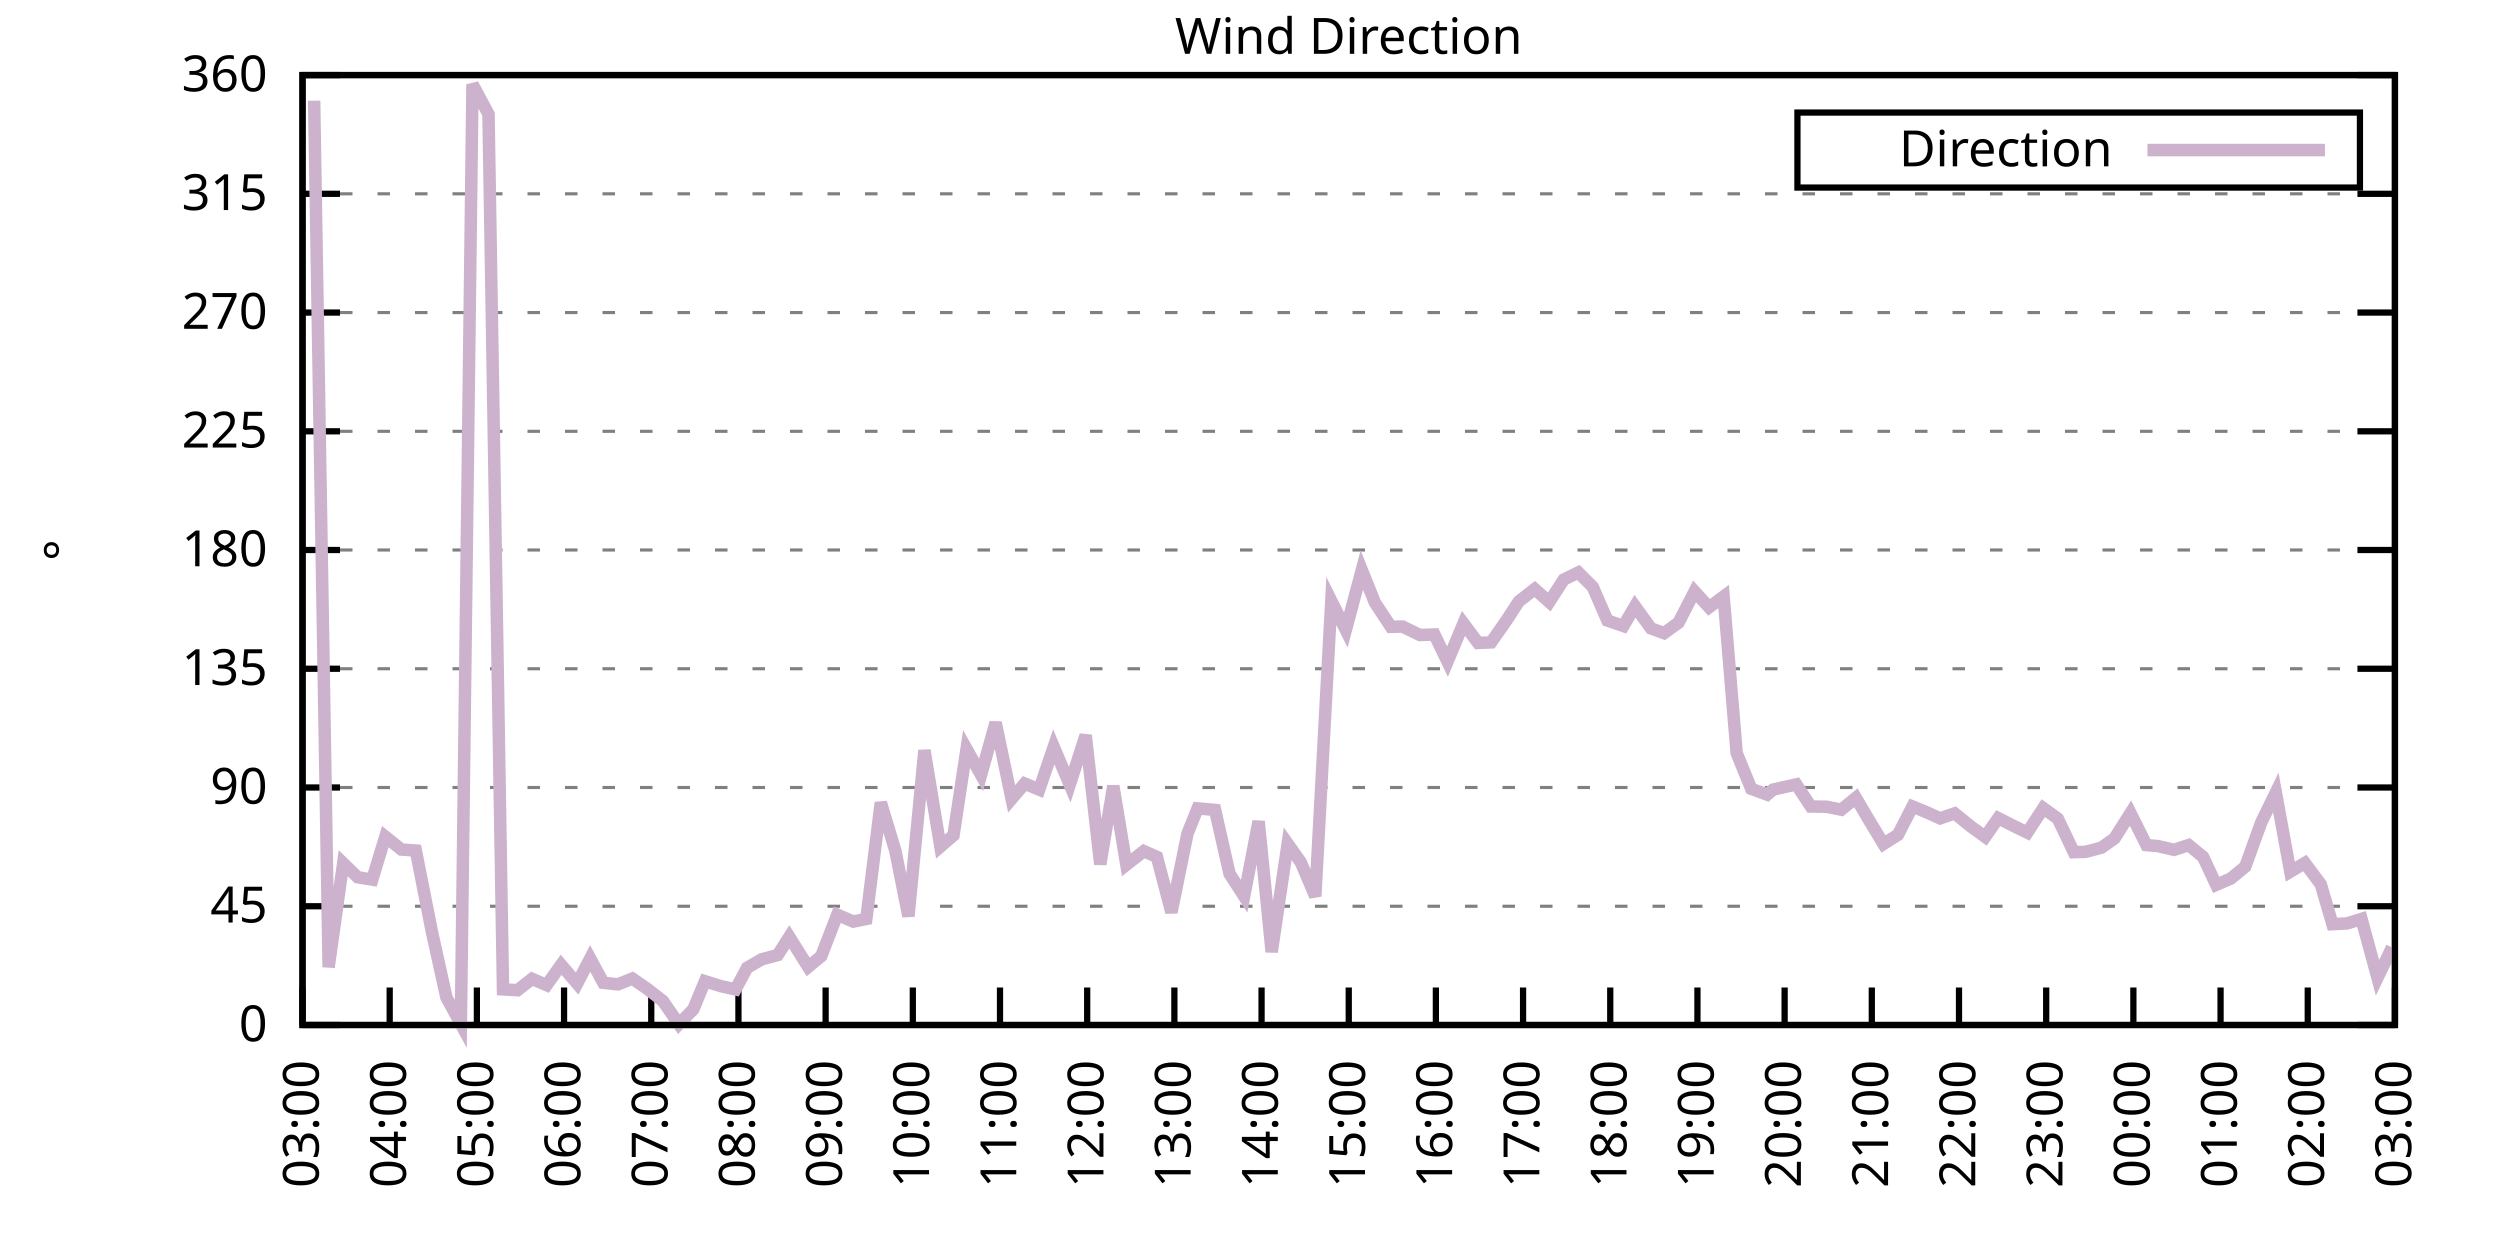
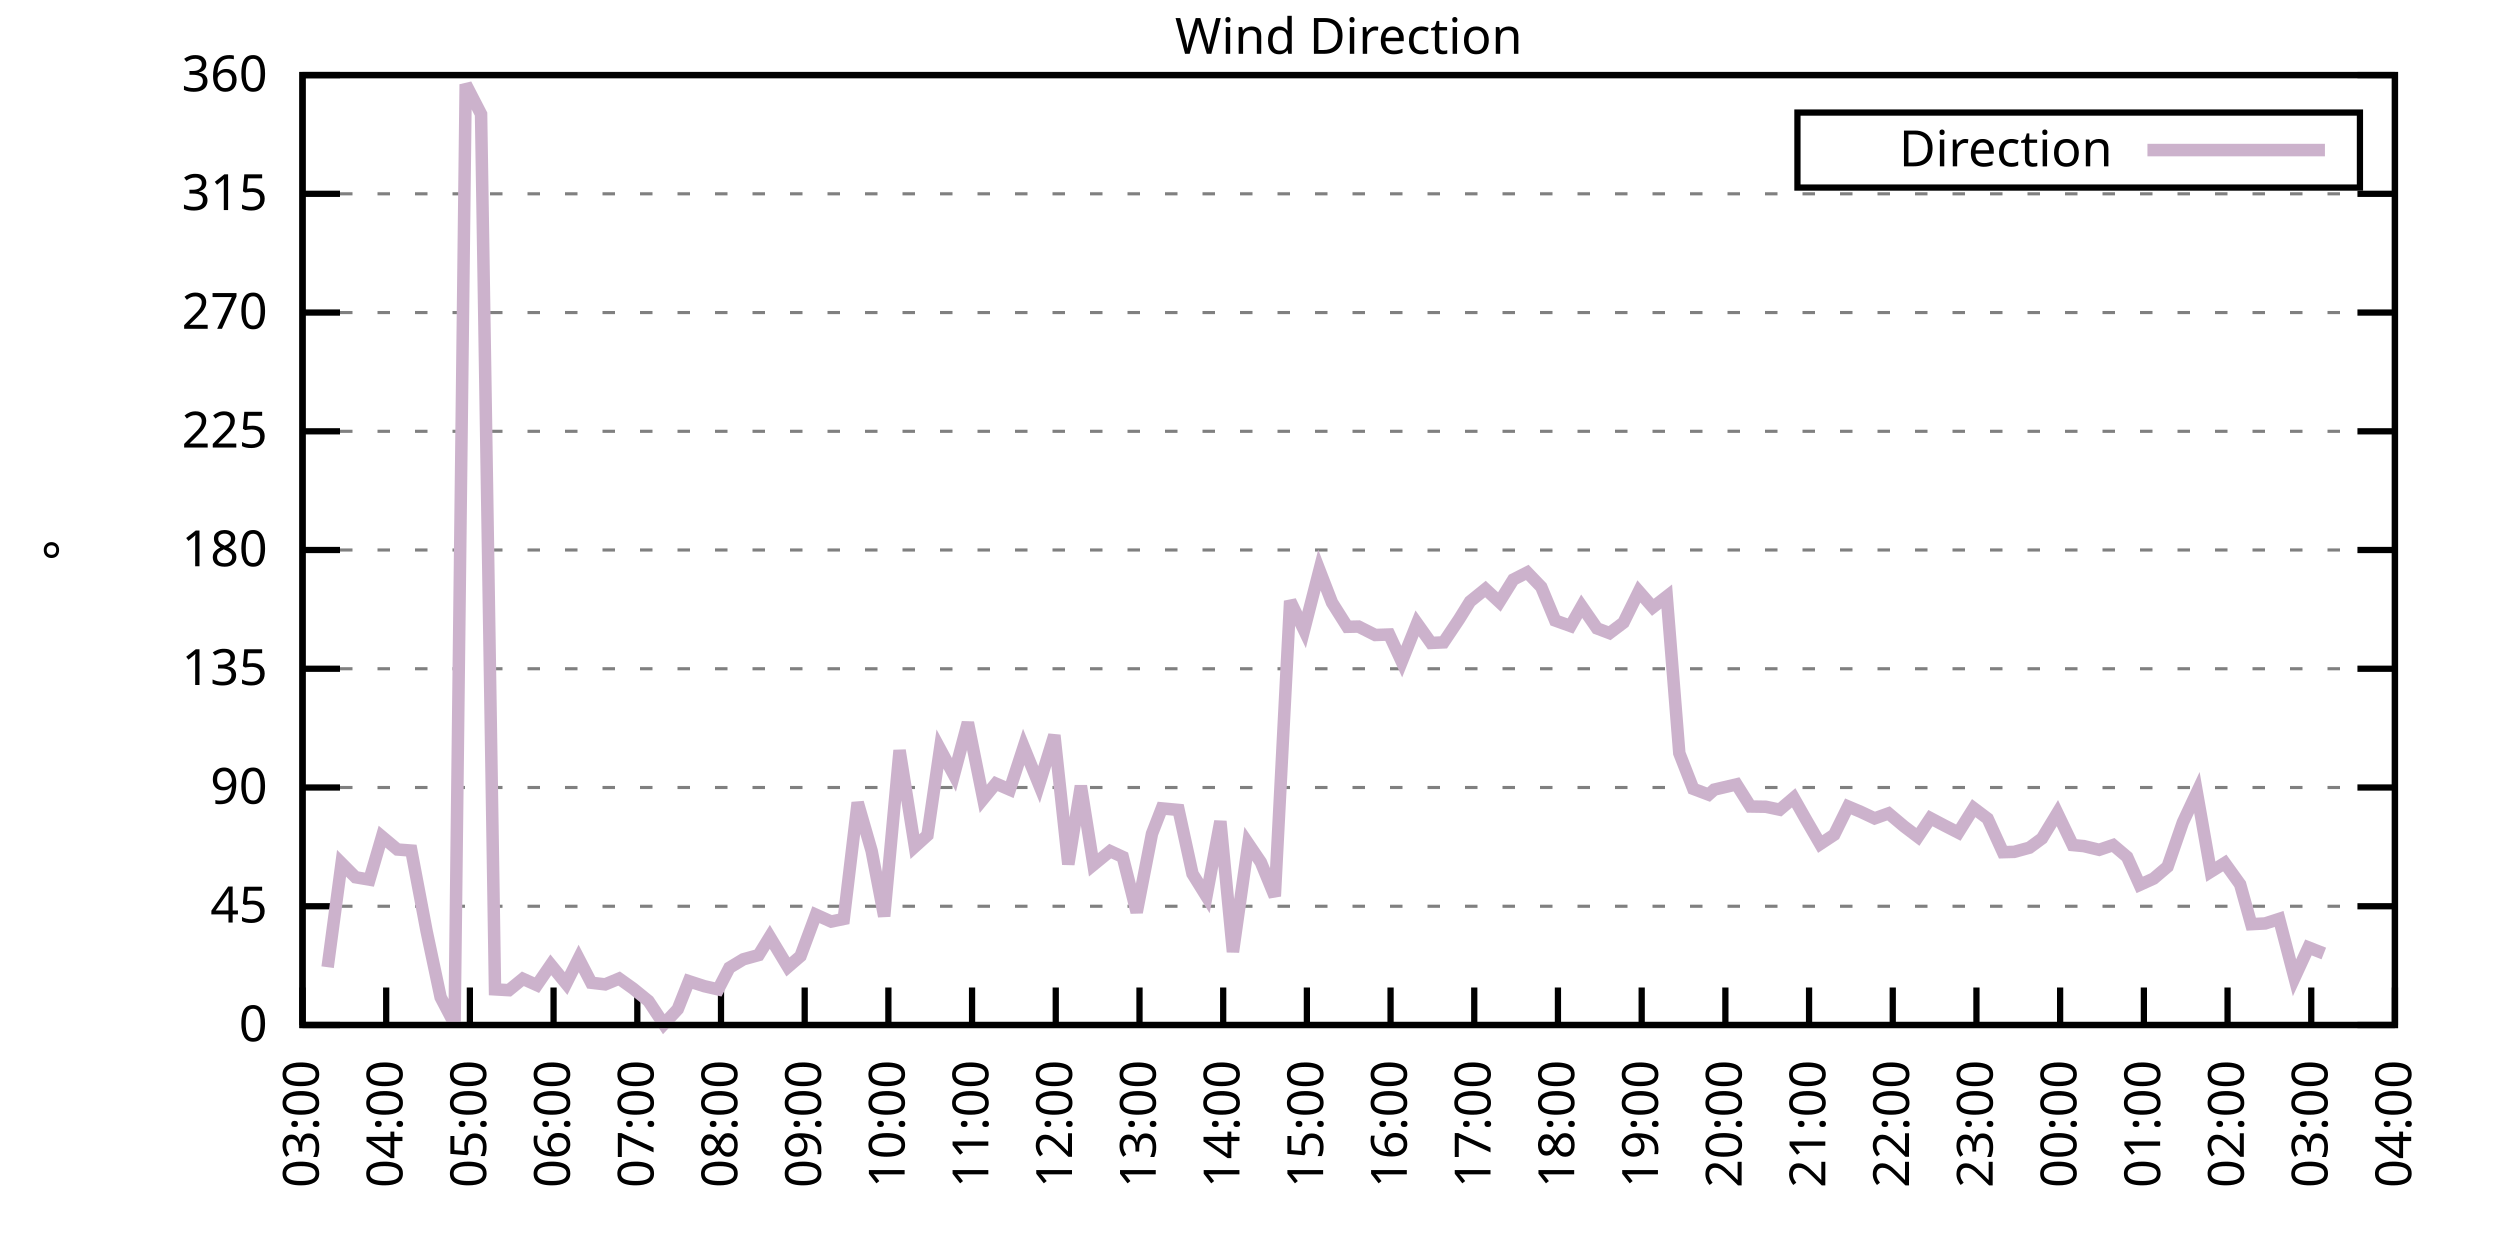
<svg xmlns="http://www.w3.org/2000/svg" xmlns:xlink="http://www.w3.org/1999/xlink" width="400" height="200" viewBox="0 0 400 200">
  <g id="gnuplot_canvas">
    <rect x="0" y="0" width="400" height="200" fill="none" />
    <defs>
      <circle id="gpDot" r="0.5" stroke-width="0.5" stroke="currentColor" />
      <path id="gpPt0" stroke-width="0.333" stroke="currentColor" d="M-1,0 h2 M0,-1 v2" />
      <path id="gpPt1" stroke-width="0.333" stroke="currentColor" d="M-1,-1 L1,1 M1,-1 L-1,1" />
      <path id="gpPt2" stroke-width="0.333" stroke="currentColor" d="M-1,0 L1,0 M0,-1 L0,1 M-1,-1 L1,1 M-1,1 L1,-1" />
      <rect id="gpPt3" stroke-width="0.333" stroke="currentColor" x="-1" y="-1" width="2" height="2" />
      <rect id="gpPt4" stroke-width="0.333" stroke="currentColor" fill="currentColor" x="-1" y="-1" width="2" height="2" />
      <circle id="gpPt5" stroke-width="0.333" stroke="currentColor" cx="0" cy="0" r="1" />
      <use xlink:href="#gpPt5" id="gpPt6" fill="currentColor" stroke="none" />
      <path id="gpPt7" stroke-width="0.333" stroke="currentColor" d="M0,-1.33 L-1.33,0.67 L1.33,0.67 z" />
      <use xlink:href="#gpPt7" id="gpPt8" fill="currentColor" stroke="none" />
      <use xlink:href="#gpPt7" id="gpPt9" stroke="currentColor" transform="rotate(180)" />
      <use xlink:href="#gpPt9" id="gpPt10" fill="currentColor" stroke="none" />
      <use xlink:href="#gpPt3" id="gpPt11" stroke="currentColor" transform="rotate(45)" />
      <use xlink:href="#gpPt11" id="gpPt12" fill="currentColor" stroke="none" />
      <path id="gpPt13" stroke-width="0.333" stroke="currentColor" d="M0,1.330 L1.265,0.411 L0.782,-1.067 L-0.782,-1.076 L-1.265,0.411 z" />
      <use xlink:href="#gpPt13" id="gpPt14" fill="currentColor" stroke="none" />
      <filter id="textbox" filterUnits="objectBoundingBox" x="0" y="0" height="1" width="1">
        <feFlood flood-color="white" flood-opacity="1" result="bgnd" />
        <feComposite in="SourceGraphic" in2="bgnd" operator="atop" />
      </filter>
      <filter id="greybox" filterUnits="objectBoundingBox" x="0" y="0" height="1" width="1">
        <feFlood flood-color="lightgrey" flood-opacity="1" result="grey" />
        <feComposite in="SourceGraphic" in2="grey" operator="atop" />
      </filter>
    </defs>
    <g fill="none" color="white" stroke="currentColor" stroke-width="1.00" stroke-linecap="butt" stroke-linejoin="miter">
</g>
    <g fill="none" color="black" stroke="currentColor" stroke-width="1.00" stroke-linecap="butt" stroke-linejoin="miter">
      <g stroke="none" shape-rendering="crispEdges">
        <polygon fill="rgb(255, 255, 255)" points="48.40,164.00 383.18,164.00 383.18,12.02 48.40,12.02 " />
      </g>
    </g>
    <g fill="none" color="black" stroke="currentColor" stroke-width="1.00" stroke-linecap="butt" stroke-linejoin="miter">
</g>
    <g fill="none" color="black" stroke="black" stroke-width="0.50" stroke-linecap="butt" stroke-linejoin="miter">
</g>
    <g fill="none" color="gray" stroke="currentColor" stroke-width="0.50" stroke-linecap="butt" stroke-linejoin="miter">
      <path stroke="gray" stroke-dasharray="2,4" class="gridline" d="M48.40,164.00 L383.19,164.00  " />
    </g>
    <g fill="none" color="gray" stroke="gray" stroke-width="1.00" stroke-linecap="butt" stroke-linejoin="miter">
</g>
    <g fill="none" color="black" stroke="currentColor" stroke-width="1.00" stroke-linecap="butt" stroke-linejoin="miter">
      <path stroke="black" d="M48.40,164.00 L54.40,164.00 M383.19,164.00 L377.19,164.00  " />
      <g transform="translate(42.80,166.60)" stroke="none" fill="black" font-family="Sans" font-size="8.00" text-anchor="end">
        <text>
          <tspan font-family="Sans"> 0</tspan>
        </text>
      </g>
    </g>
    <g fill="none" color="black" stroke="currentColor" stroke-width="1.00" stroke-linecap="butt" stroke-linejoin="miter">
</g>
    <g fill="none" color="black" stroke="black" stroke-width="0.50" stroke-linecap="butt" stroke-linejoin="miter">
</g>
    <g fill="none" color="gray" stroke="currentColor" stroke-width="0.50" stroke-linecap="butt" stroke-linejoin="miter">
      <path stroke="gray" stroke-dasharray="2,4" class="gridline" d="M48.40,145.00 L383.19,145.00  " />
    </g>
    <g fill="none" color="gray" stroke="gray" stroke-width="1.00" stroke-linecap="butt" stroke-linejoin="miter">
</g>
    <g fill="none" color="black" stroke="currentColor" stroke-width="1.00" stroke-linecap="butt" stroke-linejoin="miter">
      <path stroke="black" d="M48.40,145.00 L54.40,145.00 M383.19,145.00 L377.19,145.00  " />
      <g transform="translate(42.80,147.60)" stroke="none" fill="black" font-family="Sans" font-size="8.00" text-anchor="end">
        <text>
          <tspan font-family="Sans"> 45</tspan>
        </text>
      </g>
    </g>
    <g fill="none" color="black" stroke="currentColor" stroke-width="1.00" stroke-linecap="butt" stroke-linejoin="miter">
</g>
    <g fill="none" color="black" stroke="black" stroke-width="0.50" stroke-linecap="butt" stroke-linejoin="miter">
</g>
    <g fill="none" color="gray" stroke="currentColor" stroke-width="0.50" stroke-linecap="butt" stroke-linejoin="miter">
      <path stroke="gray" stroke-dasharray="2,4" class="gridline" d="M48.40,126.00 L383.19,126.00  " />
    </g>
    <g fill="none" color="gray" stroke="gray" stroke-width="1.00" stroke-linecap="butt" stroke-linejoin="miter">
</g>
    <g fill="none" color="black" stroke="currentColor" stroke-width="1.00" stroke-linecap="butt" stroke-linejoin="miter">
      <path stroke="black" d="M48.40,126.00 L54.40,126.00 M383.19,126.00 L377.19,126.00  " />
      <g transform="translate(42.80,128.60)" stroke="none" fill="black" font-family="Sans" font-size="8.00" text-anchor="end">
        <text>
          <tspan font-family="Sans"> 90</tspan>
        </text>
      </g>
    </g>
    <g fill="none" color="black" stroke="currentColor" stroke-width="1.00" stroke-linecap="butt" stroke-linejoin="miter">
</g>
    <g fill="none" color="black" stroke="black" stroke-width="0.50" stroke-linecap="butt" stroke-linejoin="miter">
</g>
    <g fill="none" color="gray" stroke="currentColor" stroke-width="0.50" stroke-linecap="butt" stroke-linejoin="miter">
      <path stroke="gray" stroke-dasharray="2,4" class="gridline" d="M48.40,107.00 L383.19,107.00  " />
    </g>
    <g fill="none" color="gray" stroke="gray" stroke-width="1.00" stroke-linecap="butt" stroke-linejoin="miter">
</g>
    <g fill="none" color="black" stroke="currentColor" stroke-width="1.00" stroke-linecap="butt" stroke-linejoin="miter">
      <path stroke="black" d="M48.40,107.00 L54.40,107.00 M383.19,107.00 L377.19,107.00  " />
      <g transform="translate(42.80,109.60)" stroke="none" fill="black" font-family="Sans" font-size="8.00" text-anchor="end">
        <text>
          <tspan font-family="Sans"> 135</tspan>
        </text>
      </g>
    </g>
    <g fill="none" color="black" stroke="currentColor" stroke-width="1.00" stroke-linecap="butt" stroke-linejoin="miter">
</g>
    <g fill="none" color="black" stroke="black" stroke-width="0.50" stroke-linecap="butt" stroke-linejoin="miter">
</g>
    <g fill="none" color="gray" stroke="currentColor" stroke-width="0.50" stroke-linecap="butt" stroke-linejoin="miter">
      <path stroke="gray" stroke-dasharray="2,4" class="gridline" d="M48.40,88.00 L383.19,88.00  " />
    </g>
    <g fill="none" color="gray" stroke="gray" stroke-width="1.00" stroke-linecap="butt" stroke-linejoin="miter">
</g>
    <g fill="none" color="black" stroke="currentColor" stroke-width="1.00" stroke-linecap="butt" stroke-linejoin="miter">
      <path stroke="black" d="M48.40,88.00 L54.40,88.00 M383.19,88.00 L377.19,88.00  " />
      <g transform="translate(42.80,90.60)" stroke="none" fill="black" font-family="Sans" font-size="8.00" text-anchor="end">
        <text>
          <tspan font-family="Sans"> 180</tspan>
        </text>
      </g>
    </g>
    <g fill="none" color="black" stroke="currentColor" stroke-width="1.00" stroke-linecap="butt" stroke-linejoin="miter">
</g>
    <g fill="none" color="black" stroke="black" stroke-width="0.50" stroke-linecap="butt" stroke-linejoin="miter">
</g>
    <g fill="none" color="gray" stroke="currentColor" stroke-width="0.50" stroke-linecap="butt" stroke-linejoin="miter">
      <path stroke="gray" stroke-dasharray="2,4" class="gridline" d="M48.40,69.01 L383.19,69.01  " />
    </g>
    <g fill="none" color="gray" stroke="gray" stroke-width="1.00" stroke-linecap="butt" stroke-linejoin="miter">
</g>
    <g fill="none" color="black" stroke="currentColor" stroke-width="1.00" stroke-linecap="butt" stroke-linejoin="miter">
      <path stroke="black" d="M48.40,69.01 L54.40,69.01 M383.19,69.01 L377.19,69.01  " />
      <g transform="translate(42.80,71.61)" stroke="none" fill="black" font-family="Sans" font-size="8.00" text-anchor="end">
        <text>
          <tspan font-family="Sans"> 225</tspan>
        </text>
      </g>
    </g>
    <g fill="none" color="black" stroke="currentColor" stroke-width="1.00" stroke-linecap="butt" stroke-linejoin="miter">
</g>
    <g fill="none" color="black" stroke="black" stroke-width="0.50" stroke-linecap="butt" stroke-linejoin="miter">
</g>
    <g fill="none" color="gray" stroke="currentColor" stroke-width="0.50" stroke-linecap="butt" stroke-linejoin="miter">
      <path stroke="gray" stroke-dasharray="2,4" class="gridline" d="M48.40,50.01 L383.19,50.01  " />
    </g>
    <g fill="none" color="gray" stroke="gray" stroke-width="1.00" stroke-linecap="butt" stroke-linejoin="miter">
</g>
    <g fill="none" color="black" stroke="currentColor" stroke-width="1.00" stroke-linecap="butt" stroke-linejoin="miter">
      <path stroke="black" d="M48.40,50.01 L54.40,50.01 M383.19,50.01 L377.19,50.01  " />
      <g transform="translate(42.80,52.61)" stroke="none" fill="black" font-family="Sans" font-size="8.00" text-anchor="end">
        <text>
          <tspan font-family="Sans"> 270</tspan>
        </text>
      </g>
    </g>
    <g fill="none" color="black" stroke="currentColor" stroke-width="1.00" stroke-linecap="butt" stroke-linejoin="miter">
</g>
    <g fill="none" color="black" stroke="black" stroke-width="0.50" stroke-linecap="butt" stroke-linejoin="miter">
</g>
    <g fill="none" color="gray" stroke="currentColor" stroke-width="0.50" stroke-linecap="butt" stroke-linejoin="miter">
      <path stroke="gray" stroke-dasharray="2,4" class="gridline" d="M48.40,31.01 L383.19,31.01  " />
    </g>
    <g fill="none" color="gray" stroke="gray" stroke-width="1.00" stroke-linecap="butt" stroke-linejoin="miter">
</g>
    <g fill="none" color="black" stroke="currentColor" stroke-width="1.00" stroke-linecap="butt" stroke-linejoin="miter">
      <path stroke="black" d="M48.40,31.01 L54.40,31.01 M383.19,31.01 L377.19,31.01  " />
      <g transform="translate(42.80,33.61)" stroke="none" fill="black" font-family="Sans" font-size="8.00" text-anchor="end">
        <text>
          <tspan font-family="Sans"> 315</tspan>
        </text>
      </g>
    </g>
    <g fill="none" color="black" stroke="currentColor" stroke-width="1.00" stroke-linecap="butt" stroke-linejoin="miter">
</g>
    <g fill="none" color="black" stroke="black" stroke-width="0.50" stroke-linecap="butt" stroke-linejoin="miter">
</g>
    <g fill="none" color="gray" stroke="currentColor" stroke-width="0.50" stroke-linecap="butt" stroke-linejoin="miter">
      <path stroke="gray" stroke-dasharray="2,4" class="gridline" d="M48.40,12.01 L383.19,12.01  " />
    </g>
    <g fill="none" color="gray" stroke="gray" stroke-width="1.00" stroke-linecap="butt" stroke-linejoin="miter">
</g>
    <g fill="none" color="black" stroke="currentColor" stroke-width="1.00" stroke-linecap="butt" stroke-linejoin="miter">
      <path stroke="black" d="M48.40,12.01 L54.40,12.01 M383.19,12.01 L377.19,12.01  " />
      <g transform="translate(42.80,14.61)" stroke="none" fill="black" font-family="Sans" font-size="8.00" text-anchor="end">
        <text>
          <tspan font-family="Sans"> 360</tspan>
        </text>
      </g>
    </g>
    <g fill="none" color="black" stroke="currentColor" stroke-width="1.00" stroke-linecap="butt" stroke-linejoin="miter">
      <path stroke="black" d="M48.40,164.00 L48.40,158.00  " />
      <g transform="translate(51.00,169.60) rotate(270.00)" stroke="none" fill="black" font-family="Sans" font-size="8.00" text-anchor="end">
        <text>
          <tspan font-family="Sans">03:00</tspan>
        </text>
      </g>
    </g>
    <g fill="none" color="black" stroke="currentColor" stroke-width="1.00" stroke-linecap="butt" stroke-linejoin="miter">
-       <path stroke="black" d="M62.35,164.00 L62.35,158.00  " />
-       <g transform="translate(64.95,169.60) rotate(270.00)" stroke="none" fill="black" font-family="Sans" font-size="8.00" text-anchor="end">
+       <path stroke="black" d="M61.79,164.00 L61.79,158.00  " />
+       <g transform="translate(64.39,169.60) rotate(270.00)" stroke="none" fill="black" font-family="Sans" font-size="8.00" text-anchor="end">
        <text>
          <tspan font-family="Sans">04:00</tspan>
        </text>
      </g>
    </g>
    <g fill="none" color="black" stroke="currentColor" stroke-width="1.00" stroke-linecap="butt" stroke-linejoin="miter">
-       <path stroke="black" d="M76.30,164.00 L76.30,158.00  " />
-       <g transform="translate(78.90,169.60) rotate(270.00)" stroke="none" fill="black" font-family="Sans" font-size="8.00" text-anchor="end">
+       <path stroke="black" d="M75.18,164.00 L75.18,158.00  " />
+       <g transform="translate(77.78,169.60) rotate(270.00)" stroke="none" fill="black" font-family="Sans" font-size="8.00" text-anchor="end">
        <text>
          <tspan font-family="Sans">05:00</tspan>
        </text>
      </g>
    </g>
    <g fill="none" color="black" stroke="currentColor" stroke-width="1.00" stroke-linecap="butt" stroke-linejoin="miter">
-       <path stroke="black" d="M90.25,164.00 L90.25,158.00  " />
-       <g transform="translate(92.85,169.60) rotate(270.00)" stroke="none" fill="black" font-family="Sans" font-size="8.00" text-anchor="end">
+       <path stroke="black" d="M88.57,164.00 L88.57,158.00  " />
+       <g transform="translate(91.17,169.60) rotate(270.00)" stroke="none" fill="black" font-family="Sans" font-size="8.00" text-anchor="end">
        <text>
          <tspan font-family="Sans">06:00</tspan>
        </text>
      </g>
    </g>
    <g fill="none" color="black" stroke="currentColor" stroke-width="1.00" stroke-linecap="butt" stroke-linejoin="miter">
-       <path stroke="black" d="M104.20,164.00 L104.20,158.00  " />
-       <g transform="translate(106.80,169.60) rotate(270.00)" stroke="none" fill="black" font-family="Sans" font-size="8.00" text-anchor="end">
+       <path stroke="black" d="M101.97,164.00 L101.97,158.00  " />
+       <g transform="translate(104.57,169.60) rotate(270.00)" stroke="none" fill="black" font-family="Sans" font-size="8.00" text-anchor="end">
        <text>
          <tspan font-family="Sans">07:00</tspan>
        </text>
      </g>
    </g>
    <g fill="none" color="black" stroke="currentColor" stroke-width="1.00" stroke-linecap="butt" stroke-linejoin="miter">
-       <path stroke="black" d="M118.15,164.00 L118.15,158.00  " />
-       <g transform="translate(120.75,169.60) rotate(270.00)" stroke="none" fill="black" font-family="Sans" font-size="8.00" text-anchor="end">
+       <path stroke="black" d="M115.36,164.00 L115.36,158.00  " />
+       <g transform="translate(117.96,169.60) rotate(270.00)" stroke="none" fill="black" font-family="Sans" font-size="8.00" text-anchor="end">
        <text>
          <tspan font-family="Sans">08:00</tspan>
        </text>
      </g>
    </g>
    <g fill="none" color="black" stroke="currentColor" stroke-width="1.00" stroke-linecap="butt" stroke-linejoin="miter">
-       <path stroke="black" d="M132.10,164.00 L132.10,158.00  " />
-       <g transform="translate(134.70,169.60) rotate(270.00)" stroke="none" fill="black" font-family="Sans" font-size="8.00" text-anchor="end">
+       <path stroke="black" d="M128.75,164.00 L128.75,158.00  " />
+       <g transform="translate(131.35,169.60) rotate(270.00)" stroke="none" fill="black" font-family="Sans" font-size="8.00" text-anchor="end">
        <text>
          <tspan font-family="Sans">09:00</tspan>
        </text>
      </g>
    </g>
    <g fill="none" color="black" stroke="currentColor" stroke-width="1.00" stroke-linecap="butt" stroke-linejoin="miter">
-       <path stroke="black" d="M146.05,164.00 L146.05,158.00  " />
-       <g transform="translate(148.65,169.60) rotate(270.00)" stroke="none" fill="black" font-family="Sans" font-size="8.00" text-anchor="end">
+       <path stroke="black" d="M142.14,164.00 L142.14,158.00  " />
+       <g transform="translate(144.74,169.60) rotate(270.00)" stroke="none" fill="black" font-family="Sans" font-size="8.00" text-anchor="end">
        <text>
          <tspan font-family="Sans">10:00</tspan>
        </text>
      </g>
    </g>
    <g fill="none" color="black" stroke="currentColor" stroke-width="1.00" stroke-linecap="butt" stroke-linejoin="miter">
-       <path stroke="black" d="M160.00,164.00 L160.00,158.00  " />
-       <g transform="translate(162.60,169.60) rotate(270.00)" stroke="none" fill="black" font-family="Sans" font-size="8.00" text-anchor="end">
+       <path stroke="black" d="M155.53,164.00 L155.53,158.00  " />
+       <g transform="translate(158.13,169.60) rotate(270.00)" stroke="none" fill="black" font-family="Sans" font-size="8.00" text-anchor="end">
        <text>
          <tspan font-family="Sans">11:00</tspan>
        </text>
      </g>
    </g>
    <g fill="none" color="black" stroke="currentColor" stroke-width="1.00" stroke-linecap="butt" stroke-linejoin="miter">
-       <path stroke="black" d="M173.95,164.00 L173.95,158.00  " />
-       <g transform="translate(176.55,169.60) rotate(270.00)" stroke="none" fill="black" font-family="Sans" font-size="8.00" text-anchor="end">
+       <path stroke="black" d="M168.92,164.00 L168.92,158.00  " />
+       <g transform="translate(171.52,169.60) rotate(270.00)" stroke="none" fill="black" font-family="Sans" font-size="8.00" text-anchor="end">
        <text>
          <tspan font-family="Sans">12:00</tspan>
        </text>
      </g>
    </g>
    <g fill="none" color="black" stroke="currentColor" stroke-width="1.00" stroke-linecap="butt" stroke-linejoin="miter">
-       <path stroke="black" d="M187.90,164.00 L187.90,158.00  " />
-       <g transform="translate(190.50,169.60) rotate(270.00)" stroke="none" fill="black" font-family="Sans" font-size="8.00" text-anchor="end">
+       <path stroke="black" d="M182.32,164.00 L182.32,158.00  " />
+       <g transform="translate(184.92,169.60) rotate(270.00)" stroke="none" fill="black" font-family="Sans" font-size="8.00" text-anchor="end">
        <text>
          <tspan font-family="Sans">13:00</tspan>
        </text>
      </g>
    </g>
    <g fill="none" color="black" stroke="currentColor" stroke-width="1.00" stroke-linecap="butt" stroke-linejoin="miter">
-       <path stroke="black" d="M201.85,164.00 L201.85,158.00  " />
-       <g transform="translate(204.45,169.60) rotate(270.00)" stroke="none" fill="black" font-family="Sans" font-size="8.00" text-anchor="end">
+       <path stroke="black" d="M195.71,164.00 L195.71,158.00  " />
+       <g transform="translate(198.31,169.60) rotate(270.00)" stroke="none" fill="black" font-family="Sans" font-size="8.00" text-anchor="end">
        <text>
          <tspan font-family="Sans">14:00</tspan>
        </text>
      </g>
    </g>
    <g fill="none" color="black" stroke="currentColor" stroke-width="1.00" stroke-linecap="butt" stroke-linejoin="miter">
-       <path stroke="black" d="M215.80,164.00 L215.80,158.00  " />
-       <g transform="translate(218.40,169.60) rotate(270.00)" stroke="none" fill="black" font-family="Sans" font-size="8.00" text-anchor="end">
+       <path stroke="black" d="M209.10,164.00 L209.10,158.00  " />
+       <g transform="translate(211.70,169.60) rotate(270.00)" stroke="none" fill="black" font-family="Sans" font-size="8.00" text-anchor="end">
        <text>
          <tspan font-family="Sans">15:00</tspan>
        </text>
      </g>
    </g>
    <g fill="none" color="black" stroke="currentColor" stroke-width="1.00" stroke-linecap="butt" stroke-linejoin="miter">
-       <path stroke="black" d="M229.74,164.00 L229.74,158.00  " />
-       <g transform="translate(232.34,169.60) rotate(270.00)" stroke="none" fill="black" font-family="Sans" font-size="8.00" text-anchor="end">
+       <path stroke="black" d="M222.49,164.00 L222.49,158.00  " />
+       <g transform="translate(225.09,169.60) rotate(270.00)" stroke="none" fill="black" font-family="Sans" font-size="8.00" text-anchor="end">
        <text>
          <tspan font-family="Sans">16:00</tspan>
        </text>
      </g>
    </g>
    <g fill="none" color="black" stroke="currentColor" stroke-width="1.00" stroke-linecap="butt" stroke-linejoin="miter">
-       <path stroke="black" d="M243.69,164.00 L243.69,158.00  " />
-       <g transform="translate(246.29,169.60) rotate(270.00)" stroke="none" fill="black" font-family="Sans" font-size="8.00" text-anchor="end">
+       <path stroke="black" d="M235.88,164.00 L235.88,158.00  " />
+       <g transform="translate(238.48,169.60) rotate(270.00)" stroke="none" fill="black" font-family="Sans" font-size="8.00" text-anchor="end">
        <text>
          <tspan font-family="Sans">17:00</tspan>
        </text>
      </g>
    </g>
    <g fill="none" color="black" stroke="currentColor" stroke-width="1.00" stroke-linecap="butt" stroke-linejoin="miter">
-       <path stroke="black" d="M257.64,164.00 L257.64,158.00  " />
-       <g transform="translate(260.24,169.60) rotate(270.00)" stroke="none" fill="black" font-family="Sans" font-size="8.00" text-anchor="end">
+       <path stroke="black" d="M249.27,164.00 L249.27,158.00  " />
+       <g transform="translate(251.87,169.60) rotate(270.00)" stroke="none" fill="black" font-family="Sans" font-size="8.00" text-anchor="end">
        <text>
          <tspan font-family="Sans">18:00</tspan>
        </text>
      </g>
    </g>
    <g fill="none" color="black" stroke="currentColor" stroke-width="1.00" stroke-linecap="butt" stroke-linejoin="miter">
-       <path stroke="black" d="M271.59,164.00 L271.59,158.00  " />
-       <g transform="translate(274.19,169.60) rotate(270.00)" stroke="none" fill="black" font-family="Sans" font-size="8.00" text-anchor="end">
+       <path stroke="black" d="M262.67,164.00 L262.67,158.00  " />
+       <g transform="translate(265.27,169.60) rotate(270.00)" stroke="none" fill="black" font-family="Sans" font-size="8.00" text-anchor="end">
        <text>
          <tspan font-family="Sans">19:00</tspan>
        </text>
      </g>
    </g>
    <g fill="none" color="black" stroke="currentColor" stroke-width="1.00" stroke-linecap="butt" stroke-linejoin="miter">
-       <path stroke="black" d="M285.54,164.00 L285.54,158.00  " />
-       <g transform="translate(288.14,169.60) rotate(270.00)" stroke="none" fill="black" font-family="Sans" font-size="8.00" text-anchor="end">
+       <path stroke="black" d="M276.06,164.00 L276.06,158.00  " />
+       <g transform="translate(278.66,169.60) rotate(270.00)" stroke="none" fill="black" font-family="Sans" font-size="8.00" text-anchor="end">
        <text>
          <tspan font-family="Sans">20:00</tspan>
        </text>
      </g>
    </g>
    <g fill="none" color="black" stroke="currentColor" stroke-width="1.00" stroke-linecap="butt" stroke-linejoin="miter">
-       <path stroke="black" d="M299.49,164.00 L299.49,158.00  " />
-       <g transform="translate(302.09,169.60) rotate(270.00)" stroke="none" fill="black" font-family="Sans" font-size="8.00" text-anchor="end">
+       <path stroke="black" d="M289.45,164.00 L289.45,158.00  " />
+       <g transform="translate(292.05,169.60) rotate(270.00)" stroke="none" fill="black" font-family="Sans" font-size="8.00" text-anchor="end">
        <text>
          <tspan font-family="Sans">21:00</tspan>
        </text>
      </g>
    </g>
    <g fill="none" color="black" stroke="currentColor" stroke-width="1.00" stroke-linecap="butt" stroke-linejoin="miter">
-       <path stroke="black" d="M313.44,164.00 L313.44,158.00  " />
-       <g transform="translate(316.04,169.60) rotate(270.00)" stroke="none" fill="black" font-family="Sans" font-size="8.00" text-anchor="end">
+       <path stroke="black" d="M302.84,164.00 L302.84,158.00  " />
+       <g transform="translate(305.44,169.60) rotate(270.00)" stroke="none" fill="black" font-family="Sans" font-size="8.00" text-anchor="end">
        <text>
          <tspan font-family="Sans">22:00</tspan>
        </text>
      </g>
    </g>
    <g fill="none" color="black" stroke="currentColor" stroke-width="1.00" stroke-linecap="butt" stroke-linejoin="miter">
-       <path stroke="black" d="M327.39,164.00 L327.39,158.00  " />
-       <g transform="translate(329.99,169.60) rotate(270.00)" stroke="none" fill="black" font-family="Sans" font-size="8.00" text-anchor="end">
+       <path stroke="black" d="M316.23,164.00 L316.23,158.00  " />
+       <g transform="translate(318.83,169.60) rotate(270.00)" stroke="none" fill="black" font-family="Sans" font-size="8.00" text-anchor="end">
        <text>
          <tspan font-family="Sans">23:00</tspan>
        </text>
      </g>
    </g>
    <g fill="none" color="black" stroke="currentColor" stroke-width="1.00" stroke-linecap="butt" stroke-linejoin="miter">
-       <path stroke="black" d="M341.34,164.00 L341.34,158.00  " />
-       <g transform="translate(343.94,169.60) rotate(270.00)" stroke="none" fill="black" font-family="Sans" font-size="8.00" text-anchor="end">
+       <path stroke="black" d="M329.62,164.00 L329.62,158.00  " />
+       <g transform="translate(332.22,169.60) rotate(270.00)" stroke="none" fill="black" font-family="Sans" font-size="8.00" text-anchor="end">
        <text>
          <tspan font-family="Sans">00:00</tspan>
        </text>
      </g>
    </g>
    <g fill="none" color="black" stroke="currentColor" stroke-width="1.00" stroke-linecap="butt" stroke-linejoin="miter">
-       <path stroke="black" d="M355.29,164.00 L355.29,158.00  " />
-       <g transform="translate(357.89,169.60) rotate(270.00)" stroke="none" fill="black" font-family="Sans" font-size="8.00" text-anchor="end">
+       <path stroke="black" d="M343.02,164.00 L343.02,158.00  " />
+       <g transform="translate(345.62,169.60) rotate(270.00)" stroke="none" fill="black" font-family="Sans" font-size="8.00" text-anchor="end">
        <text>
          <tspan font-family="Sans">01:00</tspan>
        </text>
      </g>
    </g>
    <g fill="none" color="black" stroke="currentColor" stroke-width="1.00" stroke-linecap="butt" stroke-linejoin="miter">
-       <path stroke="black" d="M369.24,164.00 L369.24,158.00  " />
-       <g transform="translate(371.84,169.60) rotate(270.00)" stroke="none" fill="black" font-family="Sans" font-size="8.00" text-anchor="end">
+       <path stroke="black" d="M356.41,164.00 L356.41,158.00  " />
+       <g transform="translate(359.01,169.60) rotate(270.00)" stroke="none" fill="black" font-family="Sans" font-size="8.00" text-anchor="end">
        <text>
          <tspan font-family="Sans">02:00</tspan>
+         </text>
+       </g>
+     </g>
+     <g fill="none" color="black" stroke="currentColor" stroke-width="1.00" stroke-linecap="butt" stroke-linejoin="miter">
+       <path stroke="black" d="M369.80,164.00 L369.80,158.00  " />
+       <g transform="translate(372.40,169.60) rotate(270.00)" stroke="none" fill="black" font-family="Sans" font-size="8.00" text-anchor="end">
+         <text>
+           <tspan font-family="Sans">03:00</tspan>
        </text>
      </g>
    </g>
    <g fill="none" color="black" stroke="currentColor" stroke-width="1.00" stroke-linecap="butt" stroke-linejoin="miter">
      <path stroke="black" d="M383.19,164.00 L383.19,158.00  " />
      <g transform="translate(385.79,169.60) rotate(270.00)" stroke="none" fill="black" font-family="Sans" font-size="8.00" text-anchor="end">
        <text>
-           <tspan font-family="Sans">03:00</tspan>
+           <tspan font-family="Sans">04:00</tspan>
        </text>
      </g>
    </g>
    <g fill="none" color="black" stroke="currentColor" stroke-width="1.00" stroke-linecap="butt" stroke-linejoin="miter">
</g>
    <g fill="none" color="black" stroke="currentColor" stroke-width="1.00" stroke-linecap="butt" stroke-linejoin="miter">
      <path stroke="black" d="M48.40,12.01 L48.40,164.00 L383.19,164.00 L383.19,12.01 L48.40,12.01 Z  " />
    </g>
    <g fill="none" color="black" stroke="currentColor" stroke-width="1.00" stroke-linecap="butt" stroke-linejoin="miter">
</g>
    <g fill="none" color="black" stroke="currentColor" stroke-width="1.00" stroke-linecap="butt" stroke-linejoin="miter">
      <path stroke="black" d="M287.59,30.01 L287.59,18.01 L377.59,18.01 L377.59,30.01 L287.59,30.01 Z  " />
    </g>
    <g id="Wind_direction_plot_1">
      <g fill="none" color="white" stroke="black" stroke-width="2.00" stroke-linecap="butt" stroke-linejoin="miter">
</g>
      <g fill="none" color="black" stroke="currentColor" stroke-width="2.00" stroke-linecap="butt" stroke-linejoin="miter">
        <g transform="translate(337.99,26.61)" stroke="none" fill="black" font-family="Sans" font-size="8.00" text-anchor="end">
          <text>
            <tspan font-family="Sans">Direction</tspan>
          </text>
        </g>
      </g>
      <g fill="none" color="black" stroke="currentColor" stroke-width="2.00" stroke-linecap="butt" stroke-linejoin="miter">
-         <path stroke="rgb(204, 178, 204)" d="M343.59,24.01 L371.99,24.01 M50.26,16.11 L52.58,154.75 L54.91,138.12 L57.23,140.36 L59.56,140.74 L61.65,133.86   L64.21,135.92 L66.53,136.09 L69.09,149.01 L71.42,159.57 L73.74,163.83 L75.60,13.49 L78.16,18.26 L80.48,158.30   L82.81,158.43 L85.13,156.61 L87.46,157.62 L89.78,154.37 L92.34,157.37 L94.43,153.36 L96.53,157.24 L98.85,157.50   L101.18,156.57 L103.50,158.17 L106.06,160.16 L108.62,163.87 L110.94,161.47 L112.80,156.99 L115.36,157.79 L117.68,158.30   L119.54,154.84 L121.87,153.49 L124.43,152.81 L126.29,149.90 L129.31,154.71 L131.40,152.98 L133.96,146.35 L136.51,147.45   L138.61,147.03 L140.93,128.41 L143.26,136.14 L145.35,146.61 L147.91,120.05 L150.46,135.46 L152.56,133.64 L154.65,119.84   L156.97,123.98 L159.30,115.62 L161.86,127.82 L163.95,125.37 L166.27,126.34 L168.60,119.50 L171.16,125.54 L173.71,117.64   L176.04,138.29 L178.13,125.75 L180.22,138.37 L183.01,136.18 L185.11,137.11 L187.43,145.97 L189.99,133.39 L191.62,129.34   L194.41,129.59 L196.73,139.81 L199.06,143.40 L201.38,131.41 L203.47,152.31 L206.03,135.00 L208.12,137.95 L210.45,143.40   L213.01,96.15 L215.33,100.80 L217.89,91.21 L219.98,96.41 L222.54,100.29 L224.40,100.25 L227.19,101.60 L229.51,101.52   L231.60,105.86 L234.16,99.74 L236.49,102.87 L238.58,102.78 L241.14,99.11 L243.00,96.24 L245.55,94.25 L247.88,96.32   L250.20,92.73 L252.53,91.59 L254.85,93.92 L257.18,99.28 L259.74,100.16 L261.60,97.00 L264.15,100.54 L266.25,101.30   L268.57,99.62 L271.13,94.63 L273.45,97.17 L275.78,95.44 L277.87,120.51 L280.20,126.21 L282.75,127.14 L283.68,126.34   L287.40,125.50 L289.73,129.04 L292.29,129.08 L294.61,129.55 L296.94,127.65 L299.03,131.20 L301.35,135.04 L303.68,133.56   L306.00,129.04 L308.09,129.89 L310.42,130.94 L312.74,130.14 L315.30,132.21 L317.63,133.90 L319.72,130.90 L322.04,132.08   L324.37,133.22 L326.93,129.30 L329.25,130.98 L331.81,136.35 L333.67,136.30 L336.23,135.63 L338.32,134.15 L340.88,130.10   L343.43,135.21 L345.29,135.38 L347.85,135.97 L350.18,135.21 L352.50,137.11 L354.59,141.58 L356.92,140.57 L359.24,138.67   L361.80,131.58 L364.13,126.80 L366.45,139.47 L368.78,138.08 L371.33,141.50 L373.19,147.87 L375.52,147.75 L377.84,147.03   L380.40,156.44 L382.73,151.59  " />
+         <path stroke="rgb(204, 178, 204)" d="M343.59,24.01 L371.99,24.01 M52.42,154.75 L54.65,138.12 L56.88,140.36 L59.11,140.74 L61.12,133.86 L63.58,135.92   L65.81,136.09 L68.26,149.01 L70.50,159.57 L72.73,163.83 L74.51,13.49 L76.97,18.26 L79.20,158.30 L81.43,158.43   L83.66,156.61 L85.90,157.62 L88.13,154.37 L90.58,157.37 L92.59,153.36 L94.60,157.24 L96.83,157.50 L99.06,156.57   L101.30,158.17 L103.75,160.16 L106.21,163.87 L108.44,161.47 L110.22,156.99 L112.68,157.79 L114.91,158.30 L116.70,154.84   L118.93,153.49 L121.38,152.81 L123.17,149.90 L126.07,154.71 L128.08,152.98 L130.54,146.35 L132.99,147.45 L135.00,147.03   L137.23,128.41 L139.46,136.14 L141.47,146.61 L143.93,120.05 L146.38,135.46 L148.39,133.64 L150.40,119.84 L152.63,123.98   L154.86,115.62 L157.32,127.82 L159.33,125.37 L161.56,126.34 L163.79,119.50 L166.25,125.54 L168.70,117.64 L170.93,138.29   L172.94,125.75 L174.95,138.37 L177.63,136.18 L179.64,137.11 L181.87,145.97 L184.32,133.39 L185.89,129.34 L188.57,129.59   L190.80,139.81 L193.03,143.40 L195.26,131.41 L197.27,152.31 L199.73,135.00 L201.73,137.95 L203.97,143.40 L206.42,96.15   L208.65,100.80 L211.11,91.21 L213.12,96.41 L215.57,100.29 L217.36,100.25 L220.04,101.60 L222.27,101.52 L224.28,105.86   L226.73,99.74 L228.96,102.87 L230.97,102.78 L233.43,99.11 L235.21,96.24 L237.67,94.25 L239.90,96.32 L242.13,92.73   L244.36,91.59 L246.60,93.92 L248.83,99.28 L251.28,100.16 L253.07,97.00 L255.52,100.54 L257.53,101.30 L259.76,99.62   L262.22,94.63 L264.45,97.17 L266.68,95.44 L268.69,120.51 L270.92,126.21 L273.38,127.14 L274.27,126.34 L277.84,125.50   L280.07,129.04 L282.53,129.08 L284.76,129.55 L286.99,127.65 L289.00,131.20 L291.23,135.04 L293.47,133.56 L295.70,129.04   L297.71,129.89 L299.94,130.94 L302.17,130.14 L304.63,132.21 L306.86,133.90 L308.87,130.90 L311.10,132.08 L313.33,133.22   L315.79,129.30 L318.02,130.98 L320.47,136.35 L322.26,136.30 L324.71,135.63 L326.72,134.15 L329.18,130.10 L331.63,135.21   L333.42,135.38 L335.87,135.97 L338.10,135.21 L340.34,137.11 L342.35,141.58 L344.58,140.57 L346.81,138.67 L349.26,131.58   L351.50,126.80 L353.73,139.47 L355.96,138.08 L358.42,141.50 L360.20,147.87 L362.43,147.75 L364.66,147.03 L367.12,156.44   L369.35,151.59 L371.81,152.56  " />
      </g>
    </g>
    <g fill="none" color="black" stroke="currentColor" stroke-width="2.00" stroke-linecap="butt" stroke-linejoin="miter">
</g>
    <g fill="none" color="black" stroke="black" stroke-width="1.00" stroke-linecap="butt" stroke-linejoin="miter">
</g>
    <g fill="none" color="black" stroke="currentColor" stroke-width="1.00" stroke-linecap="butt" stroke-linejoin="miter">
      <path stroke="black" d="M48.40,12.01 L48.40,164.00 L383.19,164.00 L383.19,12.01 L48.40,12.01 Z  " />
      <g transform="translate(12.80,88.01) rotate(270.00)" stroke="none" fill="black" font-family="Sans" font-size="8.00" text-anchor="middle">
        <text>
          <tspan font-family="Sans">°</tspan>
        </text>
      </g>
    </g>
    <g fill="none" color="black" stroke="currentColor" stroke-width="1.00" stroke-linecap="butt" stroke-linejoin="miter">
</g>
    <g fill="none" color="black" stroke="currentColor" stroke-width="1.00" stroke-linecap="butt" stroke-linejoin="miter">
      <g transform="translate(215.79,8.61)" stroke="none" fill="black" font-family="Sans" font-size="8.00" text-anchor="middle">
        <text>
          <tspan font-family="Sans">Wind Direction</tspan>
        </text>
      </g>
    </g>
    <g fill="none" color="black" stroke="currentColor" stroke-width="1.00" stroke-linecap="butt" stroke-linejoin="miter">
</g>
  </g>
</svg>
